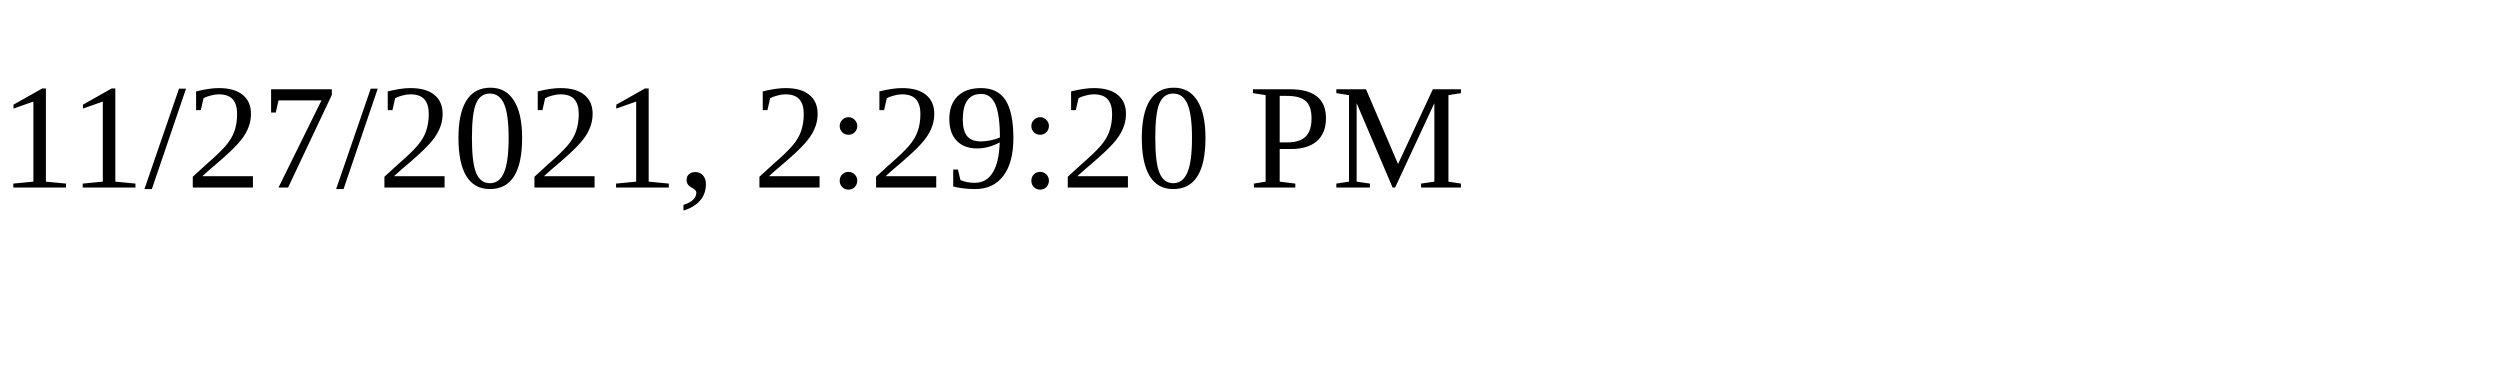
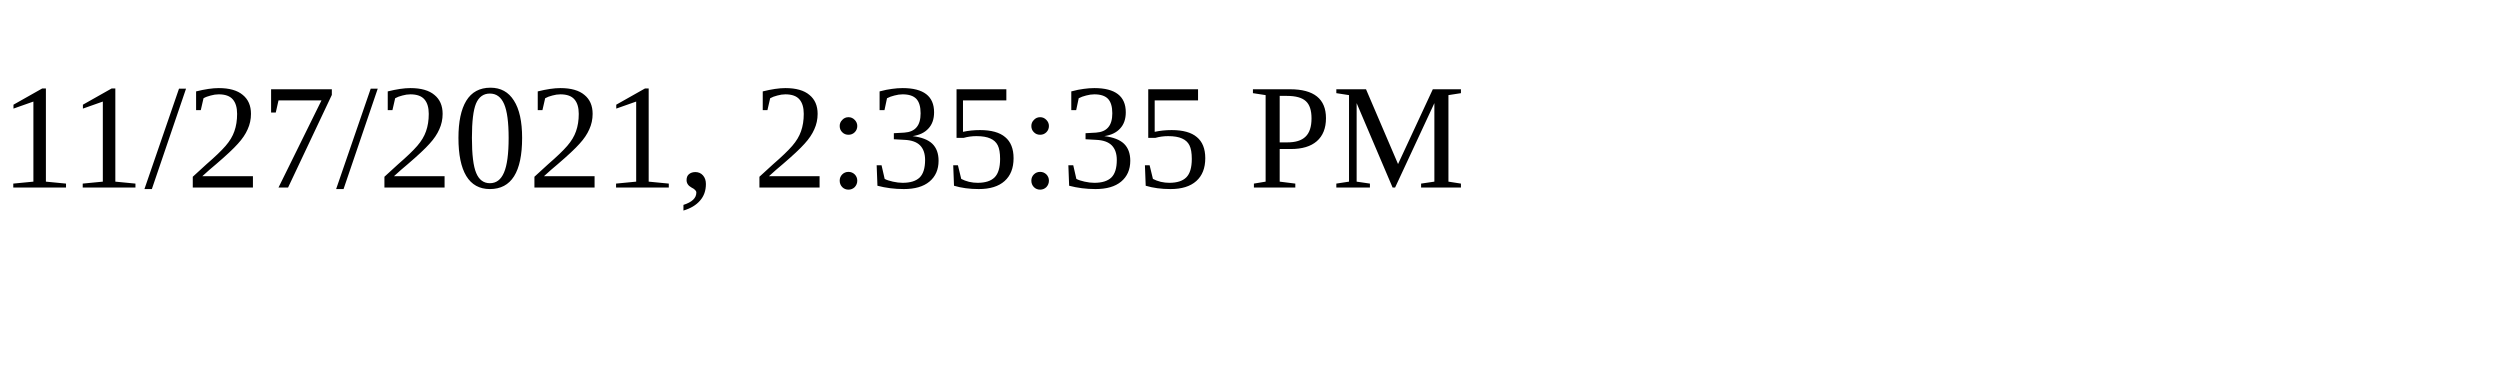
<svg xmlns="http://www.w3.org/2000/svg" height="30" width="200">
-   <text x="0" y="15">11/27/2021, 2:29:20 PM</text>
+   <text x="0" y="15">11/27/2021, 2:35:35 PM</text>
</svg>
